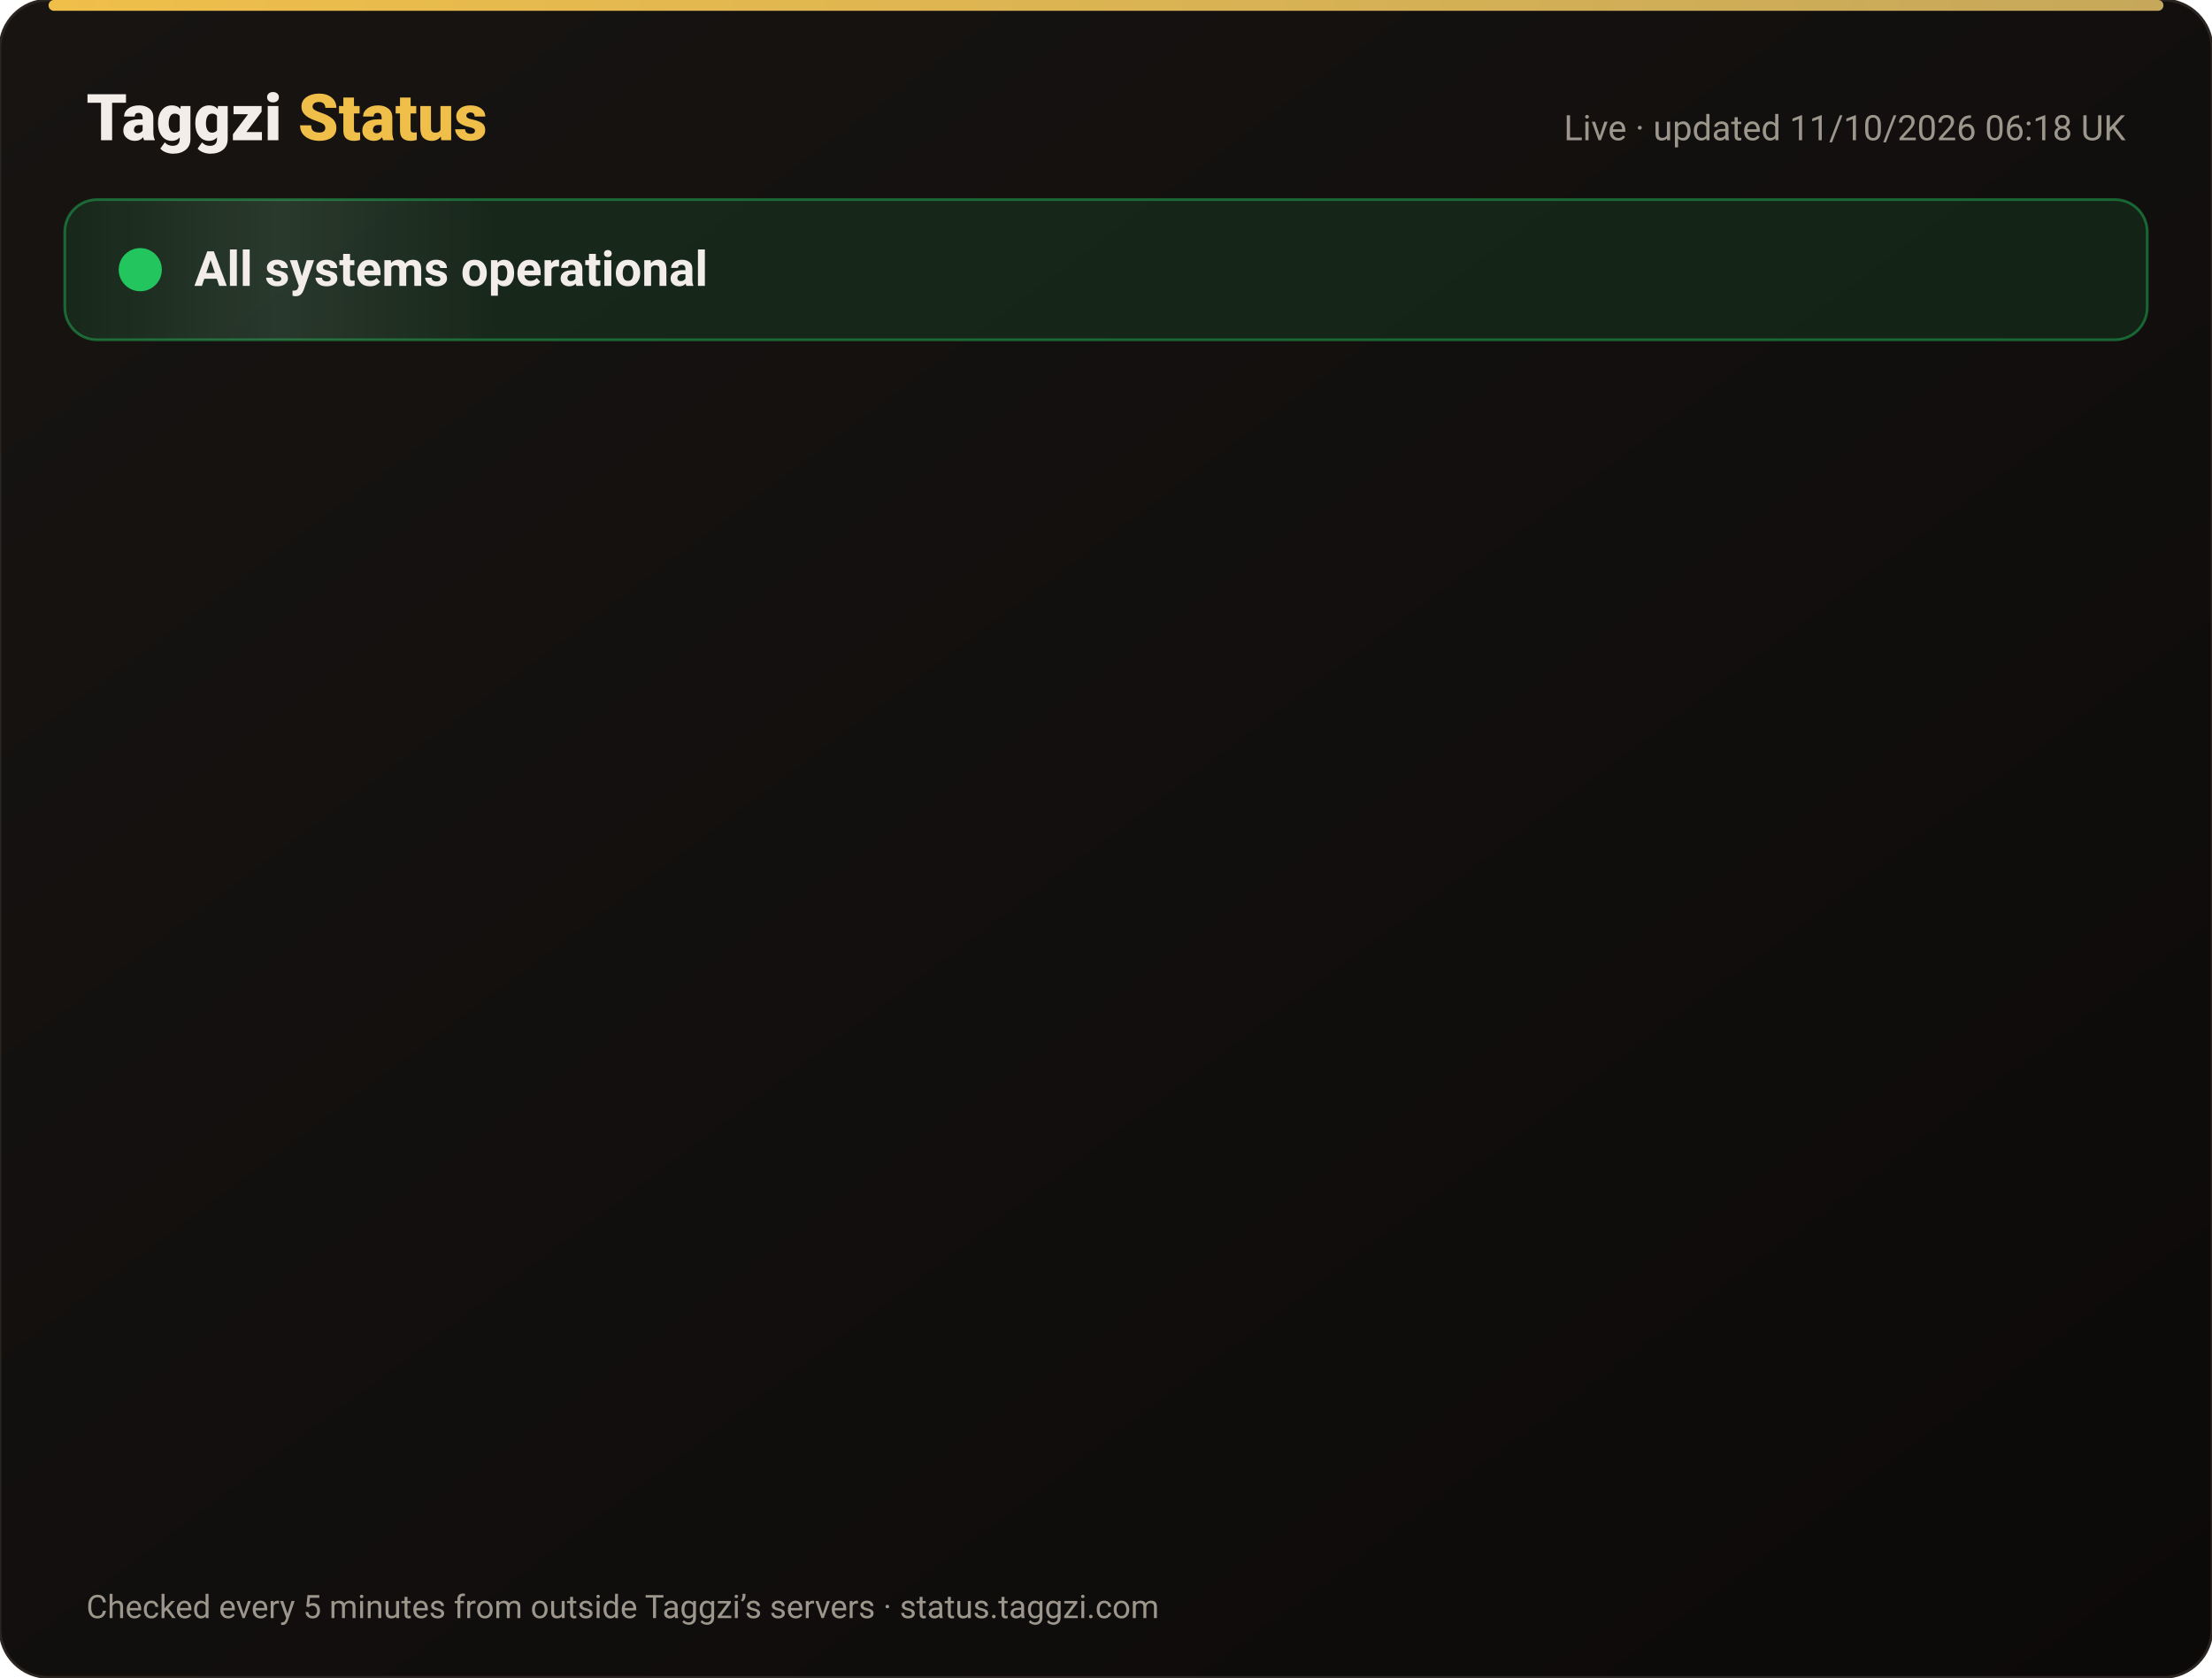
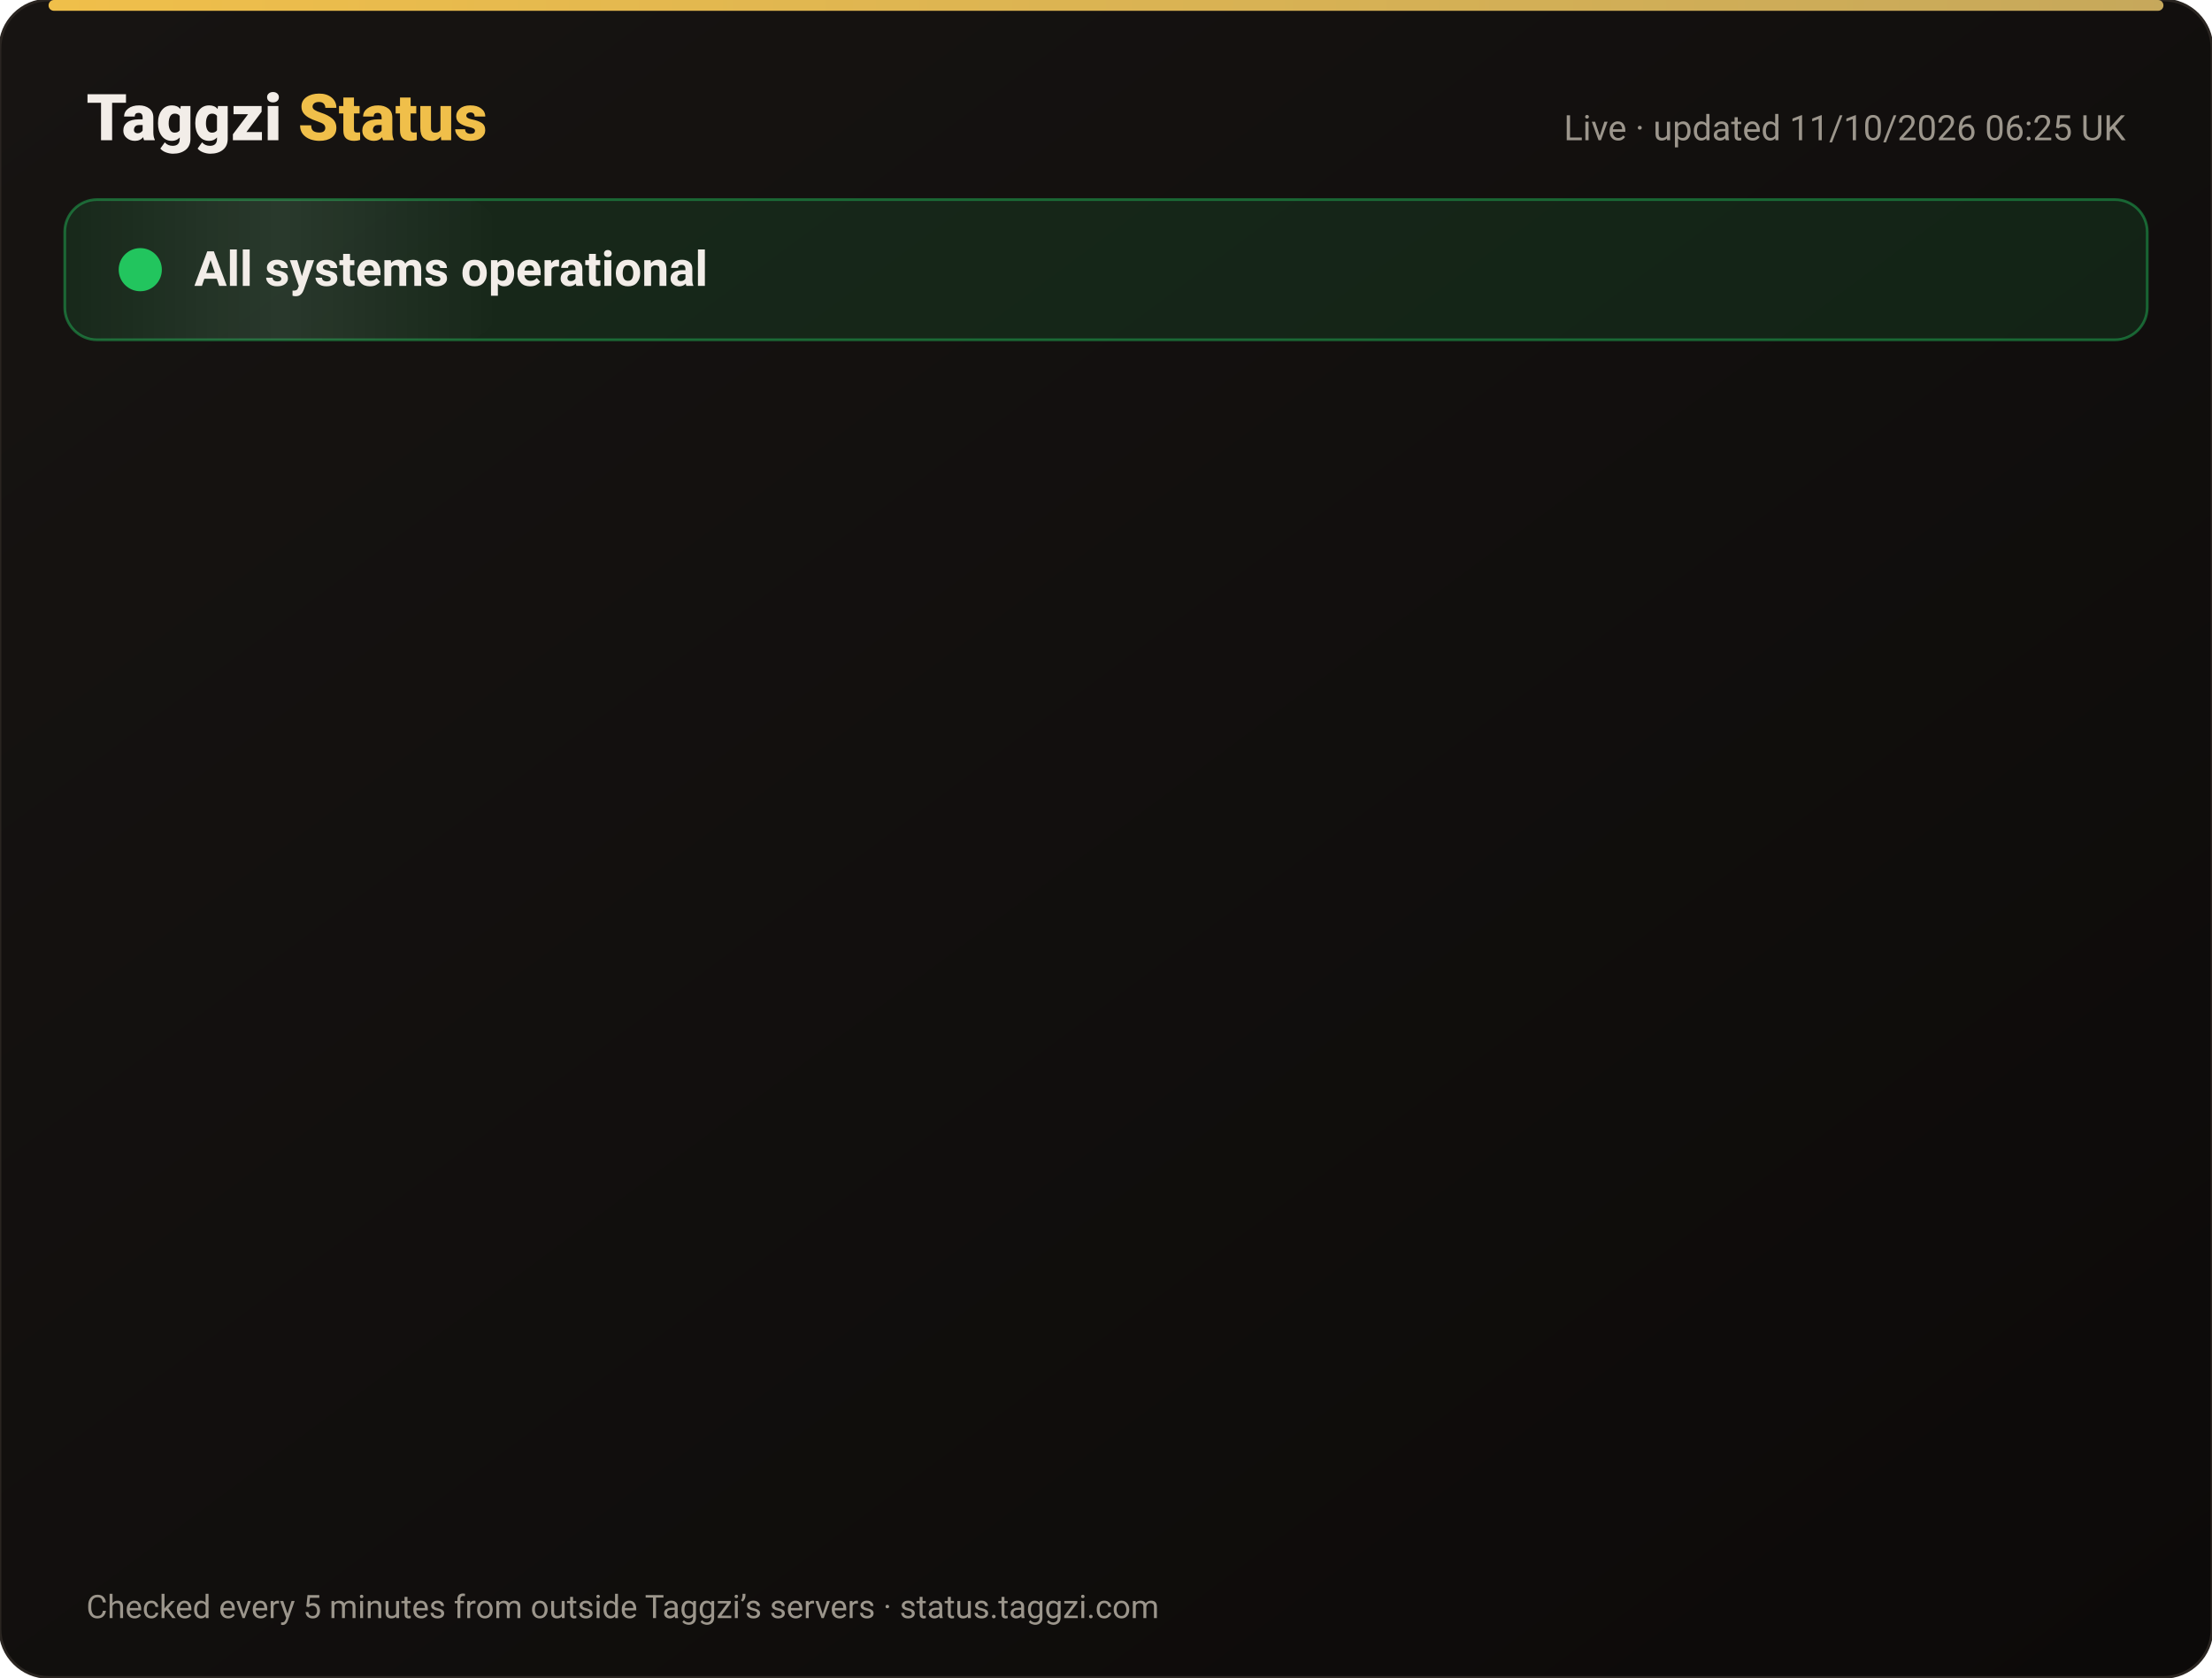
<svg xmlns="http://www.w3.org/2000/svg" width="820" height="622" viewBox="0 0 820 622" font-family="-apple-system,Segoe UI,Roboto,Helvetica,Arial,sans-serif">
  <defs>
    <linearGradient id="bg" x1="0" y1="0" x2="1" y2="1">
      <stop offset="0" stop-color="#171412" />
      <stop offset="1" stop-color="#0C0A09" />
    </linearGradient>
    <linearGradient id="gold" x1="0" x2="1">
      <stop offset="0" stop-color="#F0BF4A" />
      <stop offset="1" stop-color="#c6a85b" />
    </linearGradient>
    <linearGradient id="shine" x1="0" x2="1">
      <stop offset="0" stop-color="#fff" stop-opacity="0" />
      <stop offset=".5" stop-color="#fff" stop-opacity=".08" />
      <stop offset="1" stop-color="#fff" stop-opacity="0" />
    </linearGradient>
  </defs>
  <rect width="820" height="622" rx="18" fill="url(#bg)" stroke="#2a2521" />
  <rect x="18" y="0" width="784" height="4" rx="2" fill="url(#gold)" />
  <text x="32" y="52" font-size="24" font-weight="800" fill="#F2EDE8">Taggzi <tspan fill="#F0BF4A">Status</tspan>
  </text>
-   <text x="788" y="52" font-size="13" fill="#9C968C" text-anchor="end">Live · updated 11/10/2026 06:18 UK</text>
+   <text x="788" y="52" font-size="13" fill="#9C968C" text-anchor="end">Live · updated 11/10/2026 06:25 UK</text>
  <rect x="24" y="74" width="772" height="52" rx="12" fill="#22c55e" fill-opacity=".12" stroke="#22c55e" stroke-opacity=".45" />
  <rect x="24" y="74" width="160" height="52" rx="12" fill="url(#shine)">
    <animate attributeName="x" from="-160" to="820" dur="4s" repeatCount="indefinite" />
  </rect>
  <circle cx="52" cy="100" r="7" fill="#22c55e" />
  <circle cx="52" cy="100" r="7" fill="none" stroke="#22c55e" stroke-width="2">
    <animate attributeName="r" values="7;15;7" dur="2s" repeatCount="indefinite" />
    <animate attributeName="opacity" values=".9;0;.9" dur="2s" repeatCount="indefinite" />
  </circle>
  <text x="72" y="106" font-size="18" font-weight="700" fill="#F2EDE8">All systems operational</text>
  <g opacity="0">
    <animate attributeName="opacity" from="0" to="1" begin="0.00s" dur=".6s" fill="freeze" />
    <line x1="32" y1="188" x2="788" y2="188" stroke="#2a2521" />
    <circle cx="44" cy="166" r="6" fill="#22c55e">
      <animate attributeName="opacity" values="1;.45;1" dur="2.4s" begin="0.00s" repeatCount="indefinite" />
    </circle>
    <text x="62" y="171" font-size="15" font-weight="650" fill="#F2EDE8">Website</text>
    <text x="630" y="171" font-size="13" fill="#9C968C" text-anchor="end">100.00% uptime</text>
    <rect x="648" y="154" width="140" height="24" rx="12" fill="#22c55e" fill-opacity=".14" stroke="#22c55e" stroke-opacity=".5" />
    <text x="718" y="171" font-size="12" font-weight="700" fill="#22c55e" text-anchor="middle">Operational</text>
  </g>
  <g opacity="0">
    <animate attributeName="opacity" from="0" to="1" begin="0.15s" dur=".6s" fill="freeze" />
    <line x1="32" y1="234" x2="788" y2="234" stroke="#2a2521" />
    <circle cx="44" cy="212" r="6" fill="#22c55e">
      <animate attributeName="opacity" values="1;.45;1" dur="2.4s" begin="0.15s" repeatCount="indefinite" />
    </circle>
    <text x="62" y="217" font-size="15" font-weight="650" fill="#F2EDE8">Tag scans</text>
    <text x="630" y="217" font-size="13" fill="#9C968C" text-anchor="end">100.00% uptime</text>
    <rect x="648" y="200" width="140" height="24" rx="12" fill="#22c55e" fill-opacity=".14" stroke="#22c55e" stroke-opacity=".5" />
    <text x="718" y="217" font-size="12" font-weight="700" fill="#22c55e" text-anchor="middle">Operational</text>
  </g>
  <g opacity="0">
    <animate attributeName="opacity" from="0" to="1" begin="0.30s" dur=".6s" fill="freeze" />
    <line x1="32" y1="280" x2="788" y2="280" stroke="#2a2521" />
    <circle cx="44" cy="258" r="6" fill="#22c55e">
      <animate attributeName="opacity" values="1;.45;1" dur="2.4s" begin="0.30s" repeatCount="indefinite" />
    </circle>
    <text x="62" y="263" font-size="15" font-weight="650" fill="#F2EDE8">Manual tag lookup</text>
    <text x="630" y="263" font-size="13" fill="#9C968C" text-anchor="end">100.00% uptime</text>
    <rect x="648" y="246" width="140" height="24" rx="12" fill="#22c55e" fill-opacity=".14" stroke="#22c55e" stroke-opacity=".5" />
    <text x="718" y="263" font-size="12" font-weight="700" fill="#22c55e" text-anchor="middle">Operational</text>
  </g>
  <g opacity="0">
    <animate attributeName="opacity" from="0" to="1" begin="0.45s" dur=".6s" fill="freeze" />
    <line x1="32" y1="326" x2="788" y2="326" stroke="#2a2521" />
    <circle cx="44" cy="304" r="6" fill="#22c55e">
      <animate attributeName="opacity" values="1;.45;1" dur="2.4s" begin="0.45s" repeatCount="indefinite" />
    </circle>
    <text x="62" y="309" font-size="15" font-weight="650" fill="#F2EDE8">App &amp; login</text>
    <text x="630" y="309" font-size="13" fill="#9C968C" text-anchor="end">100.00% uptime</text>
    <rect x="648" y="292" width="140" height="24" rx="12" fill="#22c55e" fill-opacity=".14" stroke="#22c55e" stroke-opacity=".5" />
    <text x="718" y="309" font-size="12" font-weight="700" fill="#22c55e" text-anchor="middle">Operational</text>
  </g>
  <g opacity="0">
    <animate attributeName="opacity" from="0" to="1" begin="0.60s" dur=".6s" fill="freeze" />
    <line x1="32" y1="372" x2="788" y2="372" stroke="#2a2521" />
    <circle cx="44" cy="350" r="6" fill="#22c55e">
      <animate attributeName="opacity" values="1;.45;1" dur="2.4s" begin="0.60s" repeatCount="indefinite" />
    </circle>
    <text x="62" y="355" font-size="15" font-weight="650" fill="#F2EDE8">Community alerts</text>
    <text x="630" y="355" font-size="13" fill="#9C968C" text-anchor="end">100.00% uptime</text>
    <rect x="648" y="338" width="140" height="24" rx="12" fill="#22c55e" fill-opacity=".14" stroke="#22c55e" stroke-opacity=".5" />
    <text x="718" y="355" font-size="12" font-weight="700" fill="#22c55e" text-anchor="middle">Operational</text>
  </g>
  <g opacity="0">
    <animate attributeName="opacity" from="0" to="1" begin="0.75s" dur=".6s" fill="freeze" />
    <line x1="32" y1="418" x2="788" y2="418" stroke="#2a2521" />
    <circle cx="44" cy="396" r="6" fill="#22c55e">
      <animate attributeName="opacity" values="1;.45;1" dur="2.4s" begin="0.75s" repeatCount="indefinite" />
    </circle>
    <text x="62" y="401" font-size="15" font-weight="650" fill="#F2EDE8">Private calling</text>
    <text x="630" y="401" font-size="13" fill="#9C968C" text-anchor="end">100.00% uptime</text>
    <rect x="648" y="384" width="140" height="24" rx="12" fill="#22c55e" fill-opacity=".14" stroke="#22c55e" stroke-opacity=".5" />
    <text x="718" y="401" font-size="12" font-weight="700" fill="#22c55e" text-anchor="middle">Operational</text>
  </g>
  <g opacity="0">
    <animate attributeName="opacity" from="0" to="1" begin="0.90s" dur=".6s" fill="freeze" />
    <line x1="32" y1="464" x2="788" y2="464" stroke="#2a2521" />
    <circle cx="44" cy="442" r="6" fill="#22c55e">
      <animate attributeName="opacity" values="1;.45;1" dur="2.4s" begin="0.90s" repeatCount="indefinite" />
    </circle>
    <text x="62" y="447" font-size="15" font-weight="650" fill="#F2EDE8">Payments</text>
    <text x="630" y="447" font-size="13" fill="#9C968C" text-anchor="end">99.97% uptime</text>
    <rect x="648" y="430" width="140" height="24" rx="12" fill="#22c55e" fill-opacity=".14" stroke="#22c55e" stroke-opacity=".5" />
    <text x="718" y="447" font-size="12" font-weight="700" fill="#22c55e" text-anchor="middle">Operational</text>
  </g>
  <g opacity="0">
    <animate attributeName="opacity" from="0" to="1" begin="1.05s" dur=".6s" fill="freeze" />
    <line x1="32" y1="510" x2="788" y2="510" stroke="#2a2521" />
    <circle cx="44" cy="488" r="6" fill="#22c55e">
      <animate attributeName="opacity" values="1;.45;1" dur="2.4s" begin="1.05s" repeatCount="indefinite" />
    </circle>
    <text x="62" y="493" font-size="15" font-weight="650" fill="#F2EDE8">Email &amp; support</text>
    <text x="630" y="493" font-size="13" fill="#9C968C" text-anchor="end">100.00% uptime</text>
    <rect x="648" y="476" width="140" height="24" rx="12" fill="#22c55e" fill-opacity=".14" stroke="#22c55e" stroke-opacity=".5" />
    <text x="718" y="493" font-size="12" font-weight="700" fill="#22c55e" text-anchor="middle">Operational</text>
  </g>
  <g opacity="0">
    <animate attributeName="opacity" from="0" to="1" begin="1.20s" dur=".6s" fill="freeze" />
    <line x1="32" y1="556" x2="788" y2="556" stroke="#2a2521" />
    <circle cx="44" cy="534" r="6" fill="#22c55e">
      <animate attributeName="opacity" values="1;.45;1" dur="2.4s" begin="1.20s" repeatCount="indefinite" />
    </circle>
    <text x="62" y="539" font-size="15" font-weight="650" fill="#F2EDE8">Secure connection (SSL)</text>
    <text x="630" y="539" font-size="13" fill="#9C968C" text-anchor="end">100.00% uptime</text>
    <rect x="648" y="522" width="140" height="24" rx="12" fill="#22c55e" fill-opacity=".14" stroke="#22c55e" stroke-opacity=".5" />
    <text x="718" y="539" font-size="12" font-weight="700" fill="#22c55e" text-anchor="middle">Operational</text>
  </g>
  <text x="32" y="600" font-size="12" fill="#9C968C">Checked every 5 minutes from outside Taggzi’s servers · status.taggzi.com</text>
</svg>
